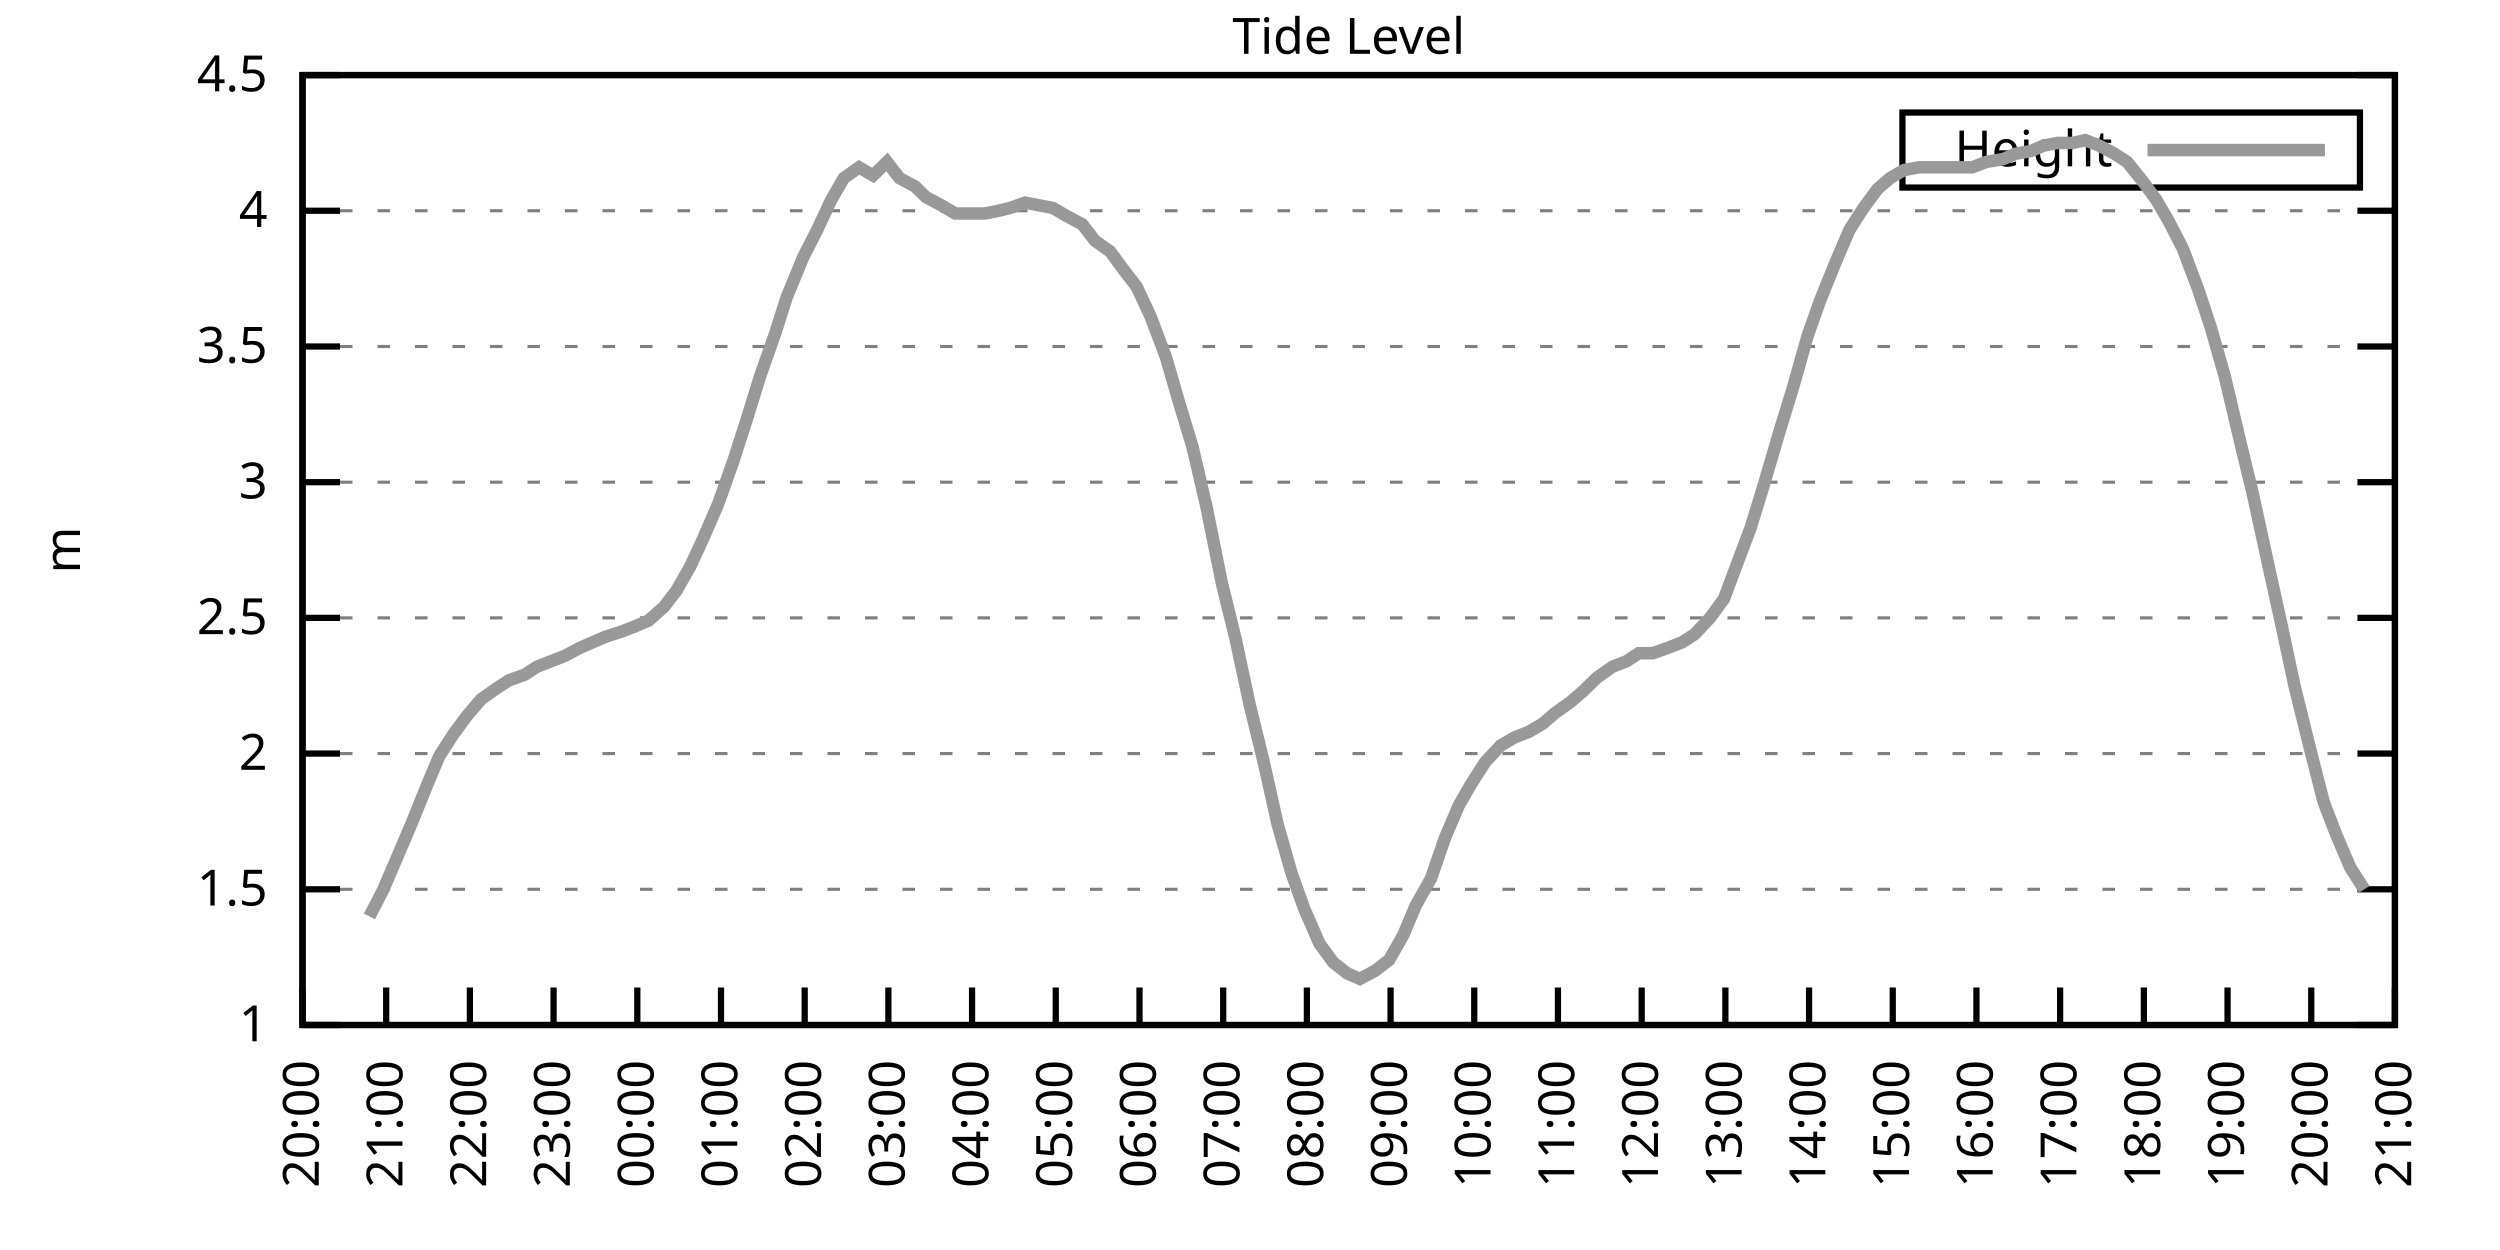
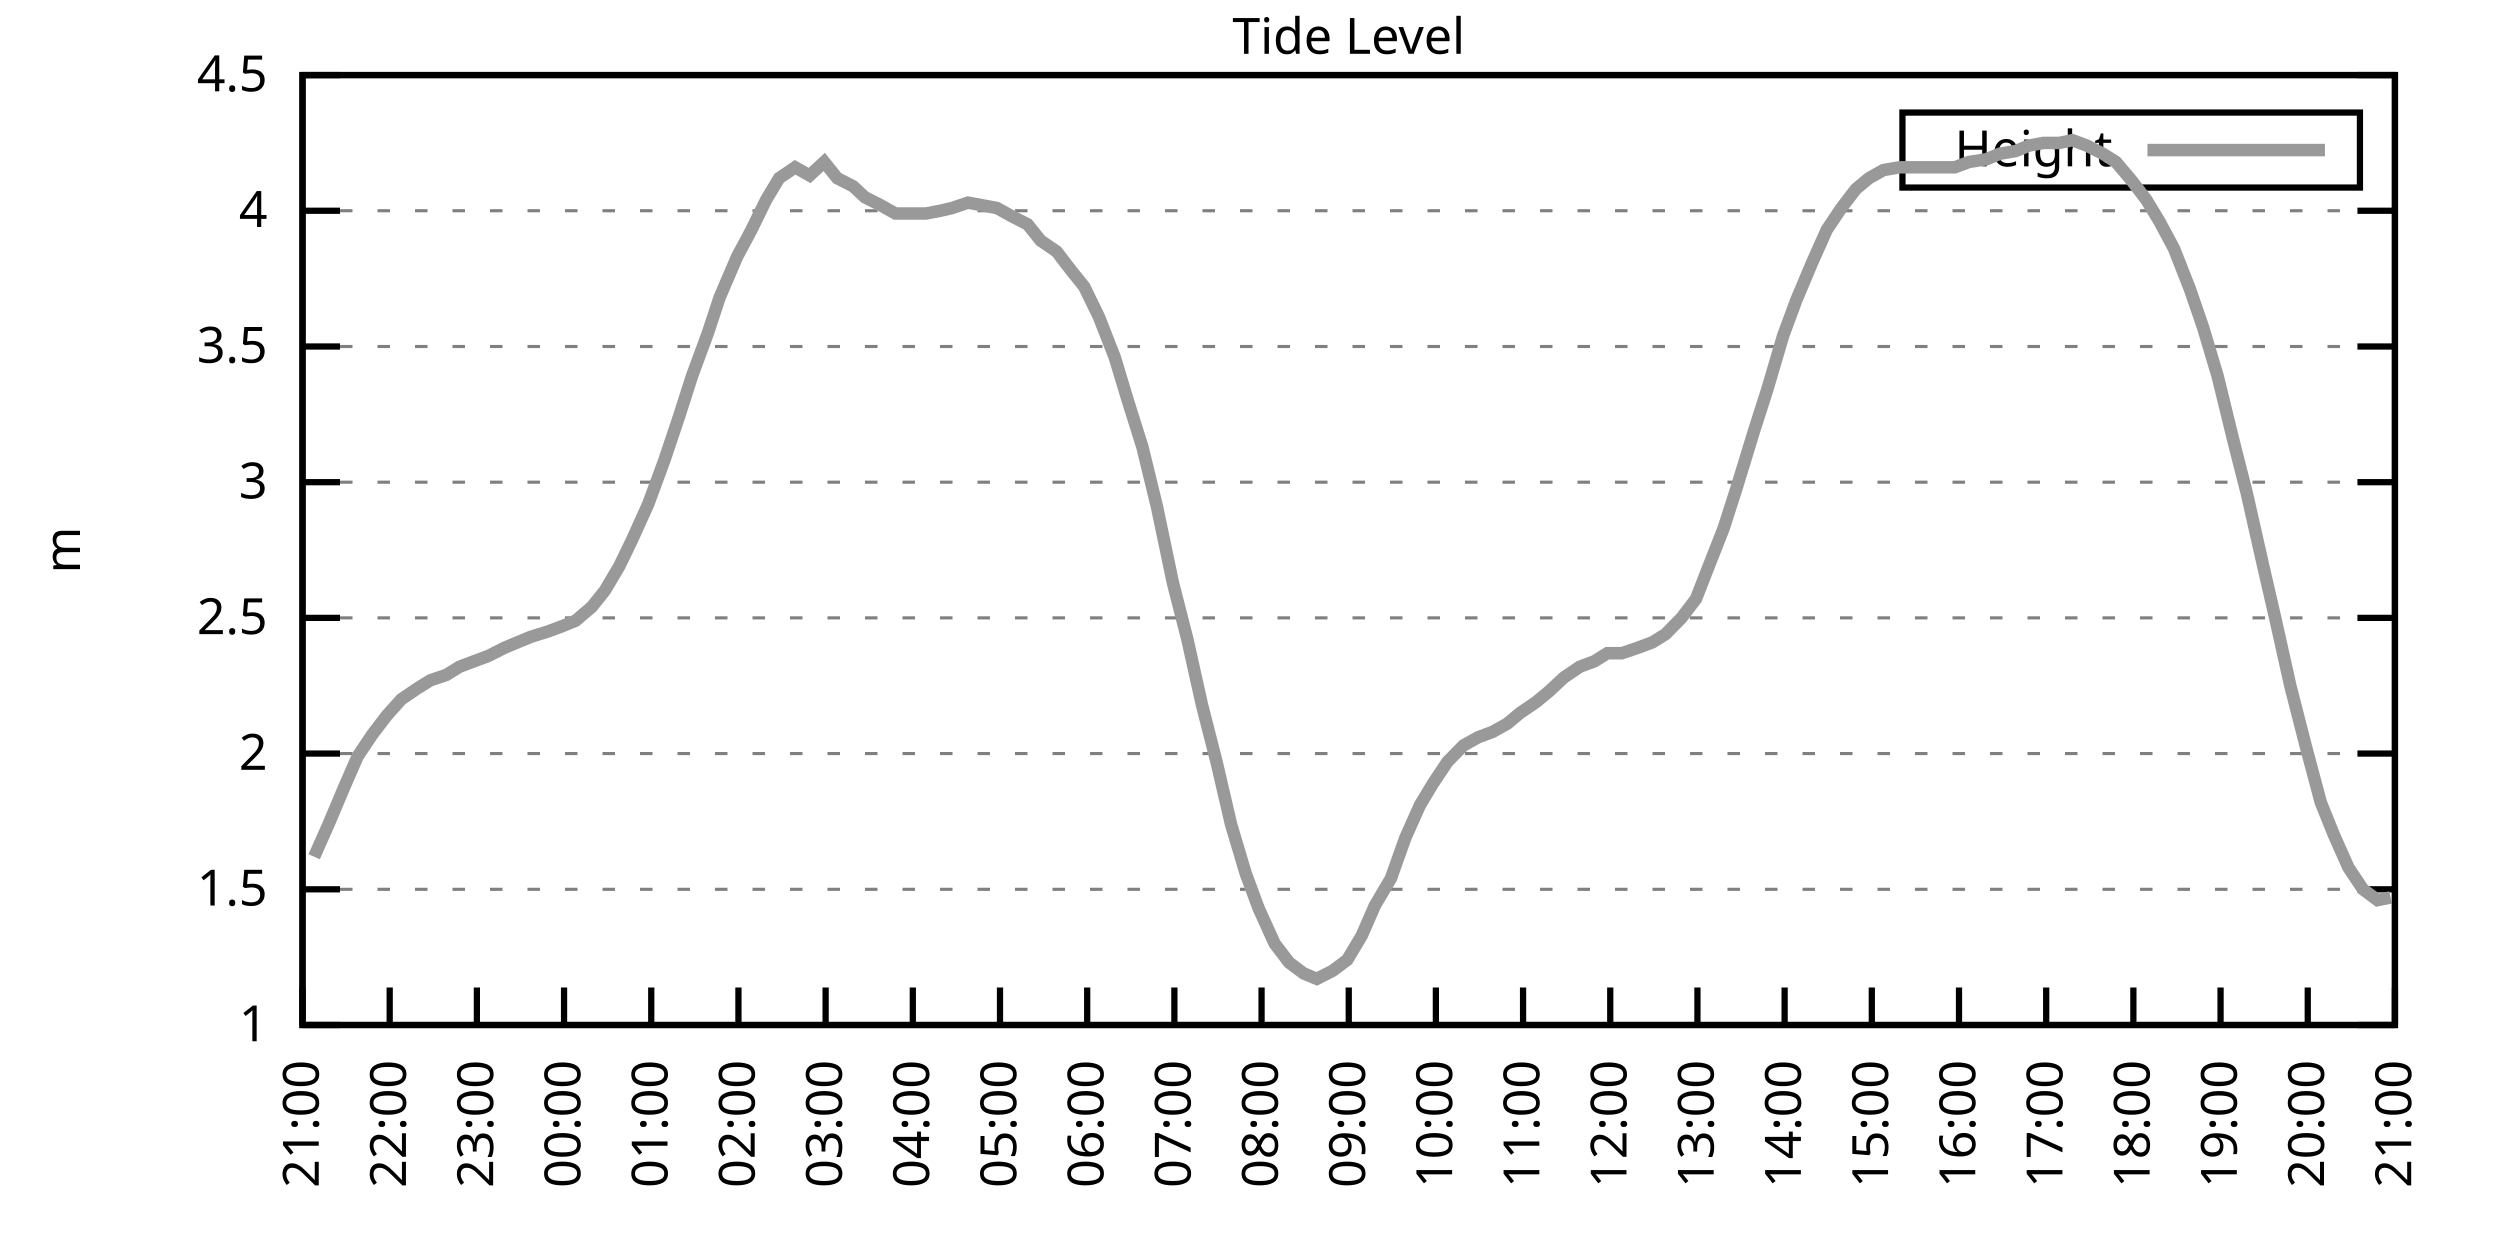
<svg xmlns="http://www.w3.org/2000/svg" xmlns:xlink="http://www.w3.org/1999/xlink" width="400" height="200" viewBox="0 0 400 200">
  <g id="gnuplot_canvas">
    <rect x="0" y="0" width="400" height="200" fill="none" />
    <defs>
      <circle id="gpDot" r="0.5" stroke-width="0.5" stroke="currentColor" />
      <path id="gpPt0" stroke-width="0.333" stroke="currentColor" d="M-1,0 h2 M0,-1 v2" />
      <path id="gpPt1" stroke-width="0.333" stroke="currentColor" d="M-1,-1 L1,1 M1,-1 L-1,1" />
      <path id="gpPt2" stroke-width="0.333" stroke="currentColor" d="M-1,0 L1,0 M0,-1 L0,1 M-1,-1 L1,1 M-1,1 L1,-1" />
      <rect id="gpPt3" stroke-width="0.333" stroke="currentColor" x="-1" y="-1" width="2" height="2" />
      <rect id="gpPt4" stroke-width="0.333" stroke="currentColor" fill="currentColor" x="-1" y="-1" width="2" height="2" />
      <circle id="gpPt5" stroke-width="0.333" stroke="currentColor" cx="0" cy="0" r="1" />
      <use xlink:href="#gpPt5" id="gpPt6" fill="currentColor" stroke="none" />
      <path id="gpPt7" stroke-width="0.333" stroke="currentColor" d="M0,-1.33 L-1.33,0.67 L1.33,0.67 z" />
      <use xlink:href="#gpPt7" id="gpPt8" fill="currentColor" stroke="none" />
      <use xlink:href="#gpPt7" id="gpPt9" stroke="currentColor" transform="rotate(180)" />
      <use xlink:href="#gpPt9" id="gpPt10" fill="currentColor" stroke="none" />
      <use xlink:href="#gpPt3" id="gpPt11" stroke="currentColor" transform="rotate(45)" />
      <use xlink:href="#gpPt11" id="gpPt12" fill="currentColor" stroke="none" />
      <path id="gpPt13" stroke-width="0.333" stroke="currentColor" d="M0,1.330 L1.265,0.411 L0.782,-1.067 L-0.782,-1.076 L-1.265,0.411 z" />
      <use xlink:href="#gpPt13" id="gpPt14" fill="currentColor" stroke="none" />
      <filter id="textbox" filterUnits="objectBoundingBox" x="0" y="0" height="1" width="1">
        <feFlood flood-color="white" flood-opacity="1" result="bgnd" />
        <feComposite in="SourceGraphic" in2="bgnd" operator="atop" />
      </filter>
      <filter id="greybox" filterUnits="objectBoundingBox" x="0" y="0" height="1" width="1">
        <feFlood flood-color="lightgrey" flood-opacity="1" result="grey" />
        <feComposite in="SourceGraphic" in2="grey" operator="atop" />
      </filter>
    </defs>
    <g fill="none" color="white" stroke="currentColor" stroke-width="1.00" stroke-linecap="butt" stroke-linejoin="miter">
</g>
    <g fill="none" color="black" stroke="currentColor" stroke-width="1.00" stroke-linecap="butt" stroke-linejoin="miter">
      <g stroke="none" shape-rendering="crispEdges">
        <polygon fill="rgb(255, 255, 255)" points="48.40,164.00 383.18,164.00 383.18,12.02 48.40,12.02 " />
      </g>
    </g>
    <g fill="none" color="black" stroke="currentColor" stroke-width="1.00" stroke-linecap="butt" stroke-linejoin="miter">
</g>
    <g fill="none" color="black" stroke="black" stroke-width="0.50" stroke-linecap="butt" stroke-linejoin="miter">
</g>
    <g fill="none" color="gray" stroke="currentColor" stroke-width="0.50" stroke-linecap="butt" stroke-linejoin="miter">
      <path stroke="gray" stroke-dasharray="2,4" class="gridline" d="M48.40,164.00 L383.19,164.00  " />
    </g>
    <g fill="none" color="gray" stroke="gray" stroke-width="1.00" stroke-linecap="butt" stroke-linejoin="miter">
</g>
    <g fill="none" color="black" stroke="currentColor" stroke-width="1.00" stroke-linecap="butt" stroke-linejoin="miter">
      <path stroke="black" d="M48.40,164.00 L54.40,164.00 M383.19,164.00 L377.19,164.00  " />
      <g transform="translate(42.80,166.60)" stroke="none" fill="black" font-family="Sans" font-size="8.00" text-anchor="end">
        <text>
          <tspan font-family="Sans"> 1</tspan>
        </text>
      </g>
    </g>
    <g fill="none" color="black" stroke="currentColor" stroke-width="1.00" stroke-linecap="butt" stroke-linejoin="miter">
</g>
    <g fill="none" color="black" stroke="black" stroke-width="0.50" stroke-linecap="butt" stroke-linejoin="miter">
</g>
    <g fill="none" color="gray" stroke="currentColor" stroke-width="0.50" stroke-linecap="butt" stroke-linejoin="miter">
      <path stroke="gray" stroke-dasharray="2,4" class="gridline" d="M48.40,142.29 L383.19,142.29  " />
    </g>
    <g fill="none" color="gray" stroke="gray" stroke-width="1.00" stroke-linecap="butt" stroke-linejoin="miter">
</g>
    <g fill="none" color="black" stroke="currentColor" stroke-width="1.00" stroke-linecap="butt" stroke-linejoin="miter">
      <path stroke="black" d="M48.40,142.29 L54.40,142.29 M383.19,142.29 L377.19,142.29  " />
      <g transform="translate(42.80,144.89)" stroke="none" fill="black" font-family="Sans" font-size="8.00" text-anchor="end">
        <text>
          <tspan font-family="Sans"> 1.5</tspan>
        </text>
      </g>
    </g>
    <g fill="none" color="black" stroke="currentColor" stroke-width="1.00" stroke-linecap="butt" stroke-linejoin="miter">
</g>
    <g fill="none" color="black" stroke="black" stroke-width="0.50" stroke-linecap="butt" stroke-linejoin="miter">
</g>
    <g fill="none" color="gray" stroke="currentColor" stroke-width="0.50" stroke-linecap="butt" stroke-linejoin="miter">
      <path stroke="gray" stroke-dasharray="2,4" class="gridline" d="M48.40,120.57 L383.19,120.57  " />
    </g>
    <g fill="none" color="gray" stroke="gray" stroke-width="1.00" stroke-linecap="butt" stroke-linejoin="miter">
</g>
    <g fill="none" color="black" stroke="currentColor" stroke-width="1.00" stroke-linecap="butt" stroke-linejoin="miter">
      <path stroke="black" d="M48.40,120.57 L54.40,120.57 M383.19,120.57 L377.19,120.57  " />
      <g transform="translate(42.80,123.17)" stroke="none" fill="black" font-family="Sans" font-size="8.00" text-anchor="end">
        <text>
          <tspan font-family="Sans"> 2</tspan>
        </text>
      </g>
    </g>
    <g fill="none" color="black" stroke="currentColor" stroke-width="1.00" stroke-linecap="butt" stroke-linejoin="miter">
</g>
    <g fill="none" color="black" stroke="black" stroke-width="0.50" stroke-linecap="butt" stroke-linejoin="miter">
</g>
    <g fill="none" color="gray" stroke="currentColor" stroke-width="0.50" stroke-linecap="butt" stroke-linejoin="miter">
      <path stroke="gray" stroke-dasharray="2,4" class="gridline" d="M48.40,98.86 L383.19,98.86  " />
    </g>
    <g fill="none" color="gray" stroke="gray" stroke-width="1.00" stroke-linecap="butt" stroke-linejoin="miter">
</g>
    <g fill="none" color="black" stroke="currentColor" stroke-width="1.00" stroke-linecap="butt" stroke-linejoin="miter">
      <path stroke="black" d="M48.40,98.86 L54.40,98.86 M383.19,98.86 L377.19,98.86  " />
      <g transform="translate(42.80,101.46)" stroke="none" fill="black" font-family="Sans" font-size="8.00" text-anchor="end">
        <text>
          <tspan font-family="Sans"> 2.5</tspan>
        </text>
      </g>
    </g>
    <g fill="none" color="black" stroke="currentColor" stroke-width="1.00" stroke-linecap="butt" stroke-linejoin="miter">
</g>
    <g fill="none" color="black" stroke="black" stroke-width="0.50" stroke-linecap="butt" stroke-linejoin="miter">
</g>
    <g fill="none" color="gray" stroke="currentColor" stroke-width="0.50" stroke-linecap="butt" stroke-linejoin="miter">
      <path stroke="gray" stroke-dasharray="2,4" class="gridline" d="M48.40,77.15 L383.19,77.15  " />
    </g>
    <g fill="none" color="gray" stroke="gray" stroke-width="1.00" stroke-linecap="butt" stroke-linejoin="miter">
</g>
    <g fill="none" color="black" stroke="currentColor" stroke-width="1.00" stroke-linecap="butt" stroke-linejoin="miter">
      <path stroke="black" d="M48.40,77.15 L54.40,77.15 M383.19,77.15 L377.19,77.15  " />
      <g transform="translate(42.80,79.75)" stroke="none" fill="black" font-family="Sans" font-size="8.00" text-anchor="end">
        <text>
          <tspan font-family="Sans"> 3</tspan>
        </text>
      </g>
    </g>
    <g fill="none" color="black" stroke="currentColor" stroke-width="1.00" stroke-linecap="butt" stroke-linejoin="miter">
</g>
    <g fill="none" color="black" stroke="black" stroke-width="0.50" stroke-linecap="butt" stroke-linejoin="miter">
</g>
    <g fill="none" color="gray" stroke="currentColor" stroke-width="0.50" stroke-linecap="butt" stroke-linejoin="miter">
      <path stroke="gray" stroke-dasharray="2,4" class="gridline" d="M48.40,55.44 L383.19,55.44  " />
    </g>
    <g fill="none" color="gray" stroke="gray" stroke-width="1.00" stroke-linecap="butt" stroke-linejoin="miter">
</g>
    <g fill="none" color="black" stroke="currentColor" stroke-width="1.00" stroke-linecap="butt" stroke-linejoin="miter">
      <path stroke="black" d="M48.40,55.44 L54.40,55.44 M383.19,55.44 L377.19,55.44  " />
      <g transform="translate(42.80,58.04)" stroke="none" fill="black" font-family="Sans" font-size="8.00" text-anchor="end">
        <text>
          <tspan font-family="Sans"> 3.5</tspan>
        </text>
      </g>
    </g>
    <g fill="none" color="black" stroke="currentColor" stroke-width="1.00" stroke-linecap="butt" stroke-linejoin="miter">
</g>
    <g fill="none" color="black" stroke="black" stroke-width="0.50" stroke-linecap="butt" stroke-linejoin="miter">
</g>
    <g fill="none" color="gray" stroke="currentColor" stroke-width="0.50" stroke-linecap="butt" stroke-linejoin="miter">
      <path stroke="gray" stroke-dasharray="2,4" class="gridline" d="M48.40,33.72 L383.19,33.72  " />
    </g>
    <g fill="none" color="gray" stroke="gray" stroke-width="1.00" stroke-linecap="butt" stroke-linejoin="miter">
</g>
    <g fill="none" color="black" stroke="currentColor" stroke-width="1.00" stroke-linecap="butt" stroke-linejoin="miter">
      <path stroke="black" d="M48.40,33.72 L54.40,33.72 M383.19,33.72 L377.19,33.72  " />
      <g transform="translate(42.80,36.32)" stroke="none" fill="black" font-family="Sans" font-size="8.00" text-anchor="end">
        <text>
          <tspan font-family="Sans"> 4</tspan>
        </text>
      </g>
    </g>
    <g fill="none" color="black" stroke="currentColor" stroke-width="1.00" stroke-linecap="butt" stroke-linejoin="miter">
</g>
    <g fill="none" color="black" stroke="black" stroke-width="0.50" stroke-linecap="butt" stroke-linejoin="miter">
</g>
    <g fill="none" color="gray" stroke="currentColor" stroke-width="0.50" stroke-linecap="butt" stroke-linejoin="miter">
      <path stroke="gray" stroke-dasharray="2,4" class="gridline" d="M48.40,12.01 L383.19,12.01  " />
    </g>
    <g fill="none" color="gray" stroke="gray" stroke-width="1.00" stroke-linecap="butt" stroke-linejoin="miter">
</g>
    <g fill="none" color="black" stroke="currentColor" stroke-width="1.00" stroke-linecap="butt" stroke-linejoin="miter">
      <path stroke="black" d="M48.40,12.01 L54.40,12.01 M383.19,12.01 L377.19,12.01  " />
      <g transform="translate(42.80,14.61)" stroke="none" fill="black" font-family="Sans" font-size="8.00" text-anchor="end">
        <text>
          <tspan font-family="Sans"> 4.5</tspan>
        </text>
      </g>
    </g>
    <g fill="none" color="black" stroke="currentColor" stroke-width="1.00" stroke-linecap="butt" stroke-linejoin="miter">
      <path stroke="black" d="M48.40,164.00 L48.40,158.00  " />
      <g transform="translate(51.00,169.60) rotate(270.00)" stroke="none" fill="black" font-family="Sans" font-size="8.00" text-anchor="end">
        <text>
-           <tspan font-family="Sans">20:00</tspan>
-         </text>
-       </g>
-     </g>
-     <g fill="none" color="black" stroke="currentColor" stroke-width="1.00" stroke-linecap="butt" stroke-linejoin="miter">
-       <path stroke="black" d="M61.79,164.00 L61.79,158.00  " />
-       <g transform="translate(64.39,169.60) rotate(270.00)" stroke="none" fill="black" font-family="Sans" font-size="8.00" text-anchor="end">
-         <text>
          <tspan font-family="Sans">21:00</tspan>
        </text>
      </g>
    </g>
    <g fill="none" color="black" stroke="currentColor" stroke-width="1.00" stroke-linecap="butt" stroke-linejoin="miter">
-       <path stroke="black" d="M75.18,164.00 L75.18,158.00  " />
-       <g transform="translate(77.78,169.60) rotate(270.00)" stroke="none" fill="black" font-family="Sans" font-size="8.00" text-anchor="end">
+       <path stroke="black" d="M62.35,164.00 L62.35,158.00  " />
+       <g transform="translate(64.95,169.60) rotate(270.00)" stroke="none" fill="black" font-family="Sans" font-size="8.00" text-anchor="end">
        <text>
          <tspan font-family="Sans">22:00</tspan>
        </text>
      </g>
    </g>
    <g fill="none" color="black" stroke="currentColor" stroke-width="1.00" stroke-linecap="butt" stroke-linejoin="miter">
-       <path stroke="black" d="M88.57,164.00 L88.57,158.00  " />
-       <g transform="translate(91.17,169.60) rotate(270.00)" stroke="none" fill="black" font-family="Sans" font-size="8.00" text-anchor="end">
+       <path stroke="black" d="M76.30,164.00 L76.30,158.00  " />
+       <g transform="translate(78.90,169.60) rotate(270.00)" stroke="none" fill="black" font-family="Sans" font-size="8.00" text-anchor="end">
        <text>
          <tspan font-family="Sans">23:00</tspan>
        </text>
      </g>
    </g>
    <g fill="none" color="black" stroke="currentColor" stroke-width="1.00" stroke-linecap="butt" stroke-linejoin="miter">
-       <path stroke="black" d="M101.97,164.00 L101.97,158.00  " />
-       <g transform="translate(104.57,169.60) rotate(270.00)" stroke="none" fill="black" font-family="Sans" font-size="8.00" text-anchor="end">
+       <path stroke="black" d="M90.25,164.00 L90.25,158.00  " />
+       <g transform="translate(92.85,169.60) rotate(270.00)" stroke="none" fill="black" font-family="Sans" font-size="8.00" text-anchor="end">
        <text>
          <tspan font-family="Sans">00:00</tspan>
        </text>
      </g>
    </g>
    <g fill="none" color="black" stroke="currentColor" stroke-width="1.00" stroke-linecap="butt" stroke-linejoin="miter">
-       <path stroke="black" d="M115.36,164.00 L115.36,158.00  " />
-       <g transform="translate(117.96,169.60) rotate(270.00)" stroke="none" fill="black" font-family="Sans" font-size="8.00" text-anchor="end">
+       <path stroke="black" d="M104.20,164.00 L104.20,158.00  " />
+       <g transform="translate(106.80,169.60) rotate(270.00)" stroke="none" fill="black" font-family="Sans" font-size="8.00" text-anchor="end">
        <text>
          <tspan font-family="Sans">01:00</tspan>
        </text>
      </g>
    </g>
    <g fill="none" color="black" stroke="currentColor" stroke-width="1.00" stroke-linecap="butt" stroke-linejoin="miter">
-       <path stroke="black" d="M128.75,164.00 L128.75,158.00  " />
-       <g transform="translate(131.35,169.60) rotate(270.00)" stroke="none" fill="black" font-family="Sans" font-size="8.00" text-anchor="end">
+       <path stroke="black" d="M118.15,164.00 L118.15,158.00  " />
+       <g transform="translate(120.75,169.60) rotate(270.00)" stroke="none" fill="black" font-family="Sans" font-size="8.00" text-anchor="end">
        <text>
          <tspan font-family="Sans">02:00</tspan>
        </text>
      </g>
    </g>
    <g fill="none" color="black" stroke="currentColor" stroke-width="1.00" stroke-linecap="butt" stroke-linejoin="miter">
-       <path stroke="black" d="M142.14,164.00 L142.14,158.00  " />
-       <g transform="translate(144.74,169.60) rotate(270.00)" stroke="none" fill="black" font-family="Sans" font-size="8.00" text-anchor="end">
+       <path stroke="black" d="M132.10,164.00 L132.10,158.00  " />
+       <g transform="translate(134.70,169.60) rotate(270.00)" stroke="none" fill="black" font-family="Sans" font-size="8.00" text-anchor="end">
        <text>
          <tspan font-family="Sans">03:00</tspan>
        </text>
      </g>
    </g>
    <g fill="none" color="black" stroke="currentColor" stroke-width="1.00" stroke-linecap="butt" stroke-linejoin="miter">
-       <path stroke="black" d="M155.53,164.00 L155.53,158.00  " />
-       <g transform="translate(158.13,169.60) rotate(270.00)" stroke="none" fill="black" font-family="Sans" font-size="8.00" text-anchor="end">
+       <path stroke="black" d="M146.05,164.00 L146.05,158.00  " />
+       <g transform="translate(148.65,169.60) rotate(270.00)" stroke="none" fill="black" font-family="Sans" font-size="8.00" text-anchor="end">
        <text>
          <tspan font-family="Sans">04:00</tspan>
        </text>
      </g>
    </g>
    <g fill="none" color="black" stroke="currentColor" stroke-width="1.00" stroke-linecap="butt" stroke-linejoin="miter">
-       <path stroke="black" d="M168.92,164.00 L168.92,158.00  " />
-       <g transform="translate(171.52,169.60) rotate(270.00)" stroke="none" fill="black" font-family="Sans" font-size="8.00" text-anchor="end">
+       <path stroke="black" d="M160.00,164.00 L160.00,158.00  " />
+       <g transform="translate(162.60,169.60) rotate(270.00)" stroke="none" fill="black" font-family="Sans" font-size="8.00" text-anchor="end">
        <text>
          <tspan font-family="Sans">05:00</tspan>
        </text>
      </g>
    </g>
    <g fill="none" color="black" stroke="currentColor" stroke-width="1.00" stroke-linecap="butt" stroke-linejoin="miter">
-       <path stroke="black" d="M182.32,164.00 L182.32,158.00  " />
-       <g transform="translate(184.92,169.60) rotate(270.00)" stroke="none" fill="black" font-family="Sans" font-size="8.00" text-anchor="end">
+       <path stroke="black" d="M173.95,164.00 L173.95,158.00  " />
+       <g transform="translate(176.55,169.60) rotate(270.00)" stroke="none" fill="black" font-family="Sans" font-size="8.00" text-anchor="end">
        <text>
          <tspan font-family="Sans">06:00</tspan>
        </text>
      </g>
    </g>
    <g fill="none" color="black" stroke="currentColor" stroke-width="1.00" stroke-linecap="butt" stroke-linejoin="miter">
-       <path stroke="black" d="M195.71,164.00 L195.71,158.00  " />
-       <g transform="translate(198.31,169.60) rotate(270.00)" stroke="none" fill="black" font-family="Sans" font-size="8.00" text-anchor="end">
+       <path stroke="black" d="M187.90,164.00 L187.90,158.00  " />
+       <g transform="translate(190.50,169.60) rotate(270.00)" stroke="none" fill="black" font-family="Sans" font-size="8.00" text-anchor="end">
        <text>
          <tspan font-family="Sans">07:00</tspan>
        </text>
      </g>
    </g>
    <g fill="none" color="black" stroke="currentColor" stroke-width="1.00" stroke-linecap="butt" stroke-linejoin="miter">
-       <path stroke="black" d="M209.10,164.00 L209.10,158.00  " />
-       <g transform="translate(211.70,169.60) rotate(270.00)" stroke="none" fill="black" font-family="Sans" font-size="8.00" text-anchor="end">
+       <path stroke="black" d="M201.85,164.00 L201.85,158.00  " />
+       <g transform="translate(204.45,169.60) rotate(270.00)" stroke="none" fill="black" font-family="Sans" font-size="8.00" text-anchor="end">
        <text>
          <tspan font-family="Sans">08:00</tspan>
        </text>
      </g>
    </g>
    <g fill="none" color="black" stroke="currentColor" stroke-width="1.00" stroke-linecap="butt" stroke-linejoin="miter">
-       <path stroke="black" d="M222.49,164.00 L222.49,158.00  " />
-       <g transform="translate(225.09,169.60) rotate(270.00)" stroke="none" fill="black" font-family="Sans" font-size="8.00" text-anchor="end">
+       <path stroke="black" d="M215.80,164.00 L215.80,158.00  " />
+       <g transform="translate(218.40,169.60) rotate(270.00)" stroke="none" fill="black" font-family="Sans" font-size="8.00" text-anchor="end">
        <text>
          <tspan font-family="Sans">09:00</tspan>
        </text>
      </g>
    </g>
    <g fill="none" color="black" stroke="currentColor" stroke-width="1.00" stroke-linecap="butt" stroke-linejoin="miter">
-       <path stroke="black" d="M235.88,164.00 L235.88,158.00  " />
-       <g transform="translate(238.48,169.60) rotate(270.00)" stroke="none" fill="black" font-family="Sans" font-size="8.00" text-anchor="end">
+       <path stroke="black" d="M229.74,164.00 L229.74,158.00  " />
+       <g transform="translate(232.34,169.60) rotate(270.00)" stroke="none" fill="black" font-family="Sans" font-size="8.00" text-anchor="end">
        <text>
          <tspan font-family="Sans">10:00</tspan>
        </text>
      </g>
    </g>
    <g fill="none" color="black" stroke="currentColor" stroke-width="1.00" stroke-linecap="butt" stroke-linejoin="miter">
-       <path stroke="black" d="M249.27,164.00 L249.27,158.00  " />
-       <g transform="translate(251.87,169.60) rotate(270.00)" stroke="none" fill="black" font-family="Sans" font-size="8.00" text-anchor="end">
+       <path stroke="black" d="M243.69,164.00 L243.69,158.00  " />
+       <g transform="translate(246.29,169.60) rotate(270.00)" stroke="none" fill="black" font-family="Sans" font-size="8.00" text-anchor="end">
        <text>
          <tspan font-family="Sans">11:00</tspan>
        </text>
      </g>
    </g>
    <g fill="none" color="black" stroke="currentColor" stroke-width="1.00" stroke-linecap="butt" stroke-linejoin="miter">
-       <path stroke="black" d="M262.67,164.00 L262.67,158.00  " />
-       <g transform="translate(265.27,169.60) rotate(270.00)" stroke="none" fill="black" font-family="Sans" font-size="8.00" text-anchor="end">
+       <path stroke="black" d="M257.64,164.00 L257.64,158.00  " />
+       <g transform="translate(260.24,169.60) rotate(270.00)" stroke="none" fill="black" font-family="Sans" font-size="8.00" text-anchor="end">
        <text>
          <tspan font-family="Sans">12:00</tspan>
        </text>
      </g>
    </g>
    <g fill="none" color="black" stroke="currentColor" stroke-width="1.00" stroke-linecap="butt" stroke-linejoin="miter">
-       <path stroke="black" d="M276.06,164.00 L276.06,158.00  " />
-       <g transform="translate(278.66,169.60) rotate(270.00)" stroke="none" fill="black" font-family="Sans" font-size="8.00" text-anchor="end">
+       <path stroke="black" d="M271.59,164.00 L271.59,158.00  " />
+       <g transform="translate(274.19,169.60) rotate(270.00)" stroke="none" fill="black" font-family="Sans" font-size="8.00" text-anchor="end">
        <text>
          <tspan font-family="Sans">13:00</tspan>
        </text>
      </g>
    </g>
    <g fill="none" color="black" stroke="currentColor" stroke-width="1.00" stroke-linecap="butt" stroke-linejoin="miter">
-       <path stroke="black" d="M289.45,164.00 L289.45,158.00  " />
-       <g transform="translate(292.05,169.60) rotate(270.00)" stroke="none" fill="black" font-family="Sans" font-size="8.00" text-anchor="end">
+       <path stroke="black" d="M285.54,164.00 L285.54,158.00  " />
+       <g transform="translate(288.14,169.60) rotate(270.00)" stroke="none" fill="black" font-family="Sans" font-size="8.00" text-anchor="end">
        <text>
          <tspan font-family="Sans">14:00</tspan>
        </text>
      </g>
    </g>
    <g fill="none" color="black" stroke="currentColor" stroke-width="1.00" stroke-linecap="butt" stroke-linejoin="miter">
-       <path stroke="black" d="M302.84,164.00 L302.84,158.00  " />
-       <g transform="translate(305.44,169.60) rotate(270.00)" stroke="none" fill="black" font-family="Sans" font-size="8.00" text-anchor="end">
+       <path stroke="black" d="M299.49,164.00 L299.49,158.00  " />
+       <g transform="translate(302.09,169.60) rotate(270.00)" stroke="none" fill="black" font-family="Sans" font-size="8.00" text-anchor="end">
        <text>
          <tspan font-family="Sans">15:00</tspan>
        </text>
      </g>
    </g>
    <g fill="none" color="black" stroke="currentColor" stroke-width="1.00" stroke-linecap="butt" stroke-linejoin="miter">
-       <path stroke="black" d="M316.23,164.00 L316.23,158.00  " />
-       <g transform="translate(318.83,169.60) rotate(270.00)" stroke="none" fill="black" font-family="Sans" font-size="8.00" text-anchor="end">
+       <path stroke="black" d="M313.44,164.00 L313.44,158.00  " />
+       <g transform="translate(316.04,169.60) rotate(270.00)" stroke="none" fill="black" font-family="Sans" font-size="8.00" text-anchor="end">
        <text>
          <tspan font-family="Sans">16:00</tspan>
        </text>
      </g>
    </g>
    <g fill="none" color="black" stroke="currentColor" stroke-width="1.00" stroke-linecap="butt" stroke-linejoin="miter">
-       <path stroke="black" d="M329.62,164.00 L329.62,158.00  " />
-       <g transform="translate(332.22,169.60) rotate(270.00)" stroke="none" fill="black" font-family="Sans" font-size="8.00" text-anchor="end">
+       <path stroke="black" d="M327.39,164.00 L327.39,158.00  " />
+       <g transform="translate(329.99,169.60) rotate(270.00)" stroke="none" fill="black" font-family="Sans" font-size="8.00" text-anchor="end">
        <text>
          <tspan font-family="Sans">17:00</tspan>
        </text>
      </g>
    </g>
    <g fill="none" color="black" stroke="currentColor" stroke-width="1.00" stroke-linecap="butt" stroke-linejoin="miter">
-       <path stroke="black" d="M343.02,164.00 L343.02,158.00  " />
-       <g transform="translate(345.62,169.60) rotate(270.00)" stroke="none" fill="black" font-family="Sans" font-size="8.00" text-anchor="end">
+       <path stroke="black" d="M341.34,164.00 L341.34,158.00  " />
+       <g transform="translate(343.94,169.60) rotate(270.00)" stroke="none" fill="black" font-family="Sans" font-size="8.00" text-anchor="end">
        <text>
          <tspan font-family="Sans">18:00</tspan>
        </text>
      </g>
    </g>
    <g fill="none" color="black" stroke="currentColor" stroke-width="1.00" stroke-linecap="butt" stroke-linejoin="miter">
-       <path stroke="black" d="M356.41,164.00 L356.41,158.00  " />
-       <g transform="translate(359.01,169.60) rotate(270.00)" stroke="none" fill="black" font-family="Sans" font-size="8.00" text-anchor="end">
+       <path stroke="black" d="M355.29,164.00 L355.29,158.00  " />
+       <g transform="translate(357.89,169.60) rotate(270.00)" stroke="none" fill="black" font-family="Sans" font-size="8.00" text-anchor="end">
        <text>
          <tspan font-family="Sans">19:00</tspan>
        </text>
      </g>
    </g>
    <g fill="none" color="black" stroke="currentColor" stroke-width="1.00" stroke-linecap="butt" stroke-linejoin="miter">
-       <path stroke="black" d="M369.80,164.00 L369.80,158.00  " />
-       <g transform="translate(372.40,169.60) rotate(270.00)" stroke="none" fill="black" font-family="Sans" font-size="8.00" text-anchor="end">
+       <path stroke="black" d="M369.24,164.00 L369.24,158.00  " />
+       <g transform="translate(371.84,169.60) rotate(270.00)" stroke="none" fill="black" font-family="Sans" font-size="8.00" text-anchor="end">
        <text>
          <tspan font-family="Sans">20:00</tspan>
        </text>
      </g>
    </g>
    <g fill="none" color="black" stroke="currentColor" stroke-width="1.00" stroke-linecap="butt" stroke-linejoin="miter">
      <path stroke="black" d="M383.19,164.00 L383.19,158.00  " />
      <g transform="translate(385.79,169.60) rotate(270.00)" stroke="none" fill="black" font-family="Sans" font-size="8.00" text-anchor="end">
        <text>
          <tspan font-family="Sans">21:00</tspan>
        </text>
      </g>
    </g>
    <g fill="none" color="black" stroke="currentColor" stroke-width="1.00" stroke-linecap="butt" stroke-linejoin="miter">
</g>
    <g fill="none" color="black" stroke="currentColor" stroke-width="1.00" stroke-linecap="butt" stroke-linejoin="miter">
      <path stroke="black" d="M48.40,12.01 L48.40,164.00 L383.19,164.00 L383.19,12.01 L48.40,12.01 Z  " />
    </g>
    <g fill="none" color="black" stroke="currentColor" stroke-width="1.00" stroke-linecap="butt" stroke-linejoin="miter">
</g>
    <g fill="none" color="black" stroke="currentColor" stroke-width="1.00" stroke-linecap="butt" stroke-linejoin="miter">
      <path stroke="black" d="M304.39,30.01 L304.39,18.01 L377.59,18.01 L377.59,30.01 L304.39,30.01 Z  " />
    </g>
    <g id="Tide_level_plot_1">
      <g fill="none" color="white" stroke="black" stroke-width="2.00" stroke-linecap="butt" stroke-linejoin="miter">
</g>
      <g fill="none" color="black" stroke="currentColor" stroke-width="2.00" stroke-linecap="butt" stroke-linejoin="miter">
        <g transform="translate(337.99,26.61)" stroke="none" fill="black" font-family="Sans" font-size="8.00" text-anchor="end">
          <text>
            <tspan font-family="Sans">Height</tspan>
          </text>
        </g>
      </g>
      <g fill="none" color="black" stroke="currentColor" stroke-width="2.00" stroke-linecap="butt" stroke-linejoin="miter">
-         <path stroke="rgb(153, 153, 153)" d="M343.59,24.01 L371.99,24.01 M59.11,146.63 L61.35,142.29 L63.58,137.08 L65.81,131.86 L68.26,125.79 L70.27,121.01   L72.50,117.53 L74.74,114.49 L76.97,111.89 L79.42,110.15 L81.43,108.85 L83.89,107.98 L85.90,106.68 L88.13,105.81   L90.36,104.94 L92.82,103.64 L94.82,102.77 L96.83,101.90 L99.51,101.03 L101.74,100.16 L103.75,99.30 L106.21,97.12   L108.22,94.52 L110.45,90.61 L112.46,86.27 L114.91,80.62 L117.37,73.67 L119.60,66.73 L121.61,60.21 L124.06,53.26   L125.85,47.62 L128.53,41.11 L130.76,36.76 L132.99,31.99 L135.00,28.51 L137.45,26.77 L139.69,28.08 L141.92,25.91   L143.93,28.51 L146.38,29.81 L148.17,31.55 L150.62,32.85 L152.85,34.16 L155.31,34.16 L157.54,34.16 L159.77,33.72   L161.56,33.29 L164.01,32.42 L166.25,32.85 L168.48,33.29 L170.71,34.59 L173.17,35.89 L175.17,38.50 L177.63,40.24   L179.86,43.28 L181.87,45.88 L184.10,50.66 L186.56,57.17 L188.57,64.12 L190.80,71.50 L193.03,81.06 L195.48,93.22   L197.72,102.34 L199.95,112.76 L202.18,121.88 L204.41,131.86 L206.64,139.68 L208.65,145.33 L211.11,150.97 L213.34,154.01   L215.57,155.75 L217.58,156.62 L220.04,155.31 L222.27,153.58 L224.50,149.67 L226.51,144.89 L228.96,140.55 L231.20,134.04   L233.43,128.83 L235.44,125.35 L237.67,121.88 L240.12,119.27 L242.36,117.97 L244.59,117.10 L246.82,115.80 L248.83,114.06   L251.28,112.32 L253.29,110.59 L255.52,108.42 L257.98,106.68 L260.21,105.81 L262.22,104.51 L264.45,104.51 L266.91,103.64   L269.14,102.77 L271.15,101.47 L273.60,98.86 L275.83,95.82 L277.62,91.04 L280.07,84.53 L282.08,78.02 L284.76,68.90   L286.77,62.38 L289.23,53.70 L291.23,48.05 L293.69,41.97 L295.92,36.76 L298.15,33.29 L300.39,30.25 L302.39,28.51   L304.63,27.21 L307.08,26.77 L309.31,26.77 L311.54,26.77 L313.55,26.77 L315.56,26.77 L317.79,25.91 L320.47,25.47   L322.48,24.60 L324.94,24.17 L326.95,23.30 L329.18,22.87 L331.63,22.87 L333.64,22.43 L335.87,23.30 L338.33,24.60   L340.34,25.91 L342.79,28.95 L345.02,31.99 L347.03,35.46 L349.26,39.80 L351.72,46.32 L353.73,52.40 L355.96,60.21   L358.42,70.63 L360.42,78.89 L362.88,90.18 L364.89,99.30 L367.12,109.72 L369.58,119.71 L371.81,128.39 L373.82,133.60   L376.05,138.81 L378.28,142.29  " />
+         <path stroke="rgb(153, 153, 153)" d="M343.59,24.01 L371.99,24.01 M50.26,137.08 L52.58,131.86 L55.14,125.79 L57.23,121.01 L59.56,117.53 L61.88,114.49   L64.21,111.89 L66.77,110.15 L68.86,108.85 L71.42,107.98 L73.51,106.68 L75.83,105.81 L78.16,104.94 L80.72,103.64   L82.81,102.77 L84.90,101.90 L87.69,101.03 L90.02,100.16 L92.11,99.30 L94.67,97.12 L96.76,94.52 L99.08,90.61   L101.18,86.27 L103.73,80.62 L106.29,73.67 L108.62,66.73 L110.71,60.21 L113.27,53.26 L115.13,47.62 L117.92,41.11   L120.24,36.76 L122.57,31.99 L124.66,28.51 L127.22,26.77 L129.54,28.08 L131.87,25.91 L133.96,28.51 L136.51,29.81   L138.37,31.55 L140.93,32.85 L143.26,34.16 L145.81,34.16 L148.14,34.16 L150.46,33.72 L152.32,33.29 L154.88,32.42   L157.21,32.85 L159.53,33.29 L161.86,34.59 L164.41,35.89 L166.51,38.50 L169.06,40.24 L171.39,43.28 L173.48,45.88   L175.81,50.66 L178.36,57.17 L180.46,64.12 L182.78,71.50 L185.11,81.06 L187.66,93.22 L189.99,102.34 L192.31,112.76   L194.64,121.88 L196.96,131.86 L199.29,139.68 L201.38,145.33 L203.94,150.97 L206.26,154.01 L208.59,155.75 L210.68,156.62   L213.24,155.31 L215.56,153.58 L217.89,149.67 L219.98,144.89 L222.54,140.55 L224.86,134.04 L227.19,128.83 L229.28,125.35   L231.60,121.88 L234.16,119.27 L236.49,117.97 L238.81,117.10 L241.14,115.80 L243.23,114.06 L245.79,112.32 L247.88,110.59   L250.20,108.42 L252.76,106.68 L255.09,105.81 L257.18,104.51 L259.50,104.51 L262.06,103.64 L264.39,102.77 L266.48,101.47   L269.04,98.86 L271.36,95.82 L273.22,91.04 L275.78,84.53 L277.87,78.02 L280.66,68.90 L282.75,62.38 L285.31,53.70   L287.40,48.05 L289.96,41.97 L292.29,36.76 L294.61,33.29 L296.94,30.25 L299.03,28.51 L301.35,27.21 L303.91,26.77   L306.23,26.77 L308.56,26.77 L310.65,26.77 L312.74,26.77 L315.07,25.91 L317.86,25.47 L319.95,24.60 L322.51,24.17   L324.60,23.30 L326.93,22.87 L329.48,22.87 L331.58,22.43 L333.90,23.30 L336.46,24.60 L338.55,25.91 L341.11,28.95   L343.43,31.99 L345.53,35.46 L347.85,39.80 L350.41,46.32 L352.50,52.40 L354.83,60.21 L357.38,70.63 L359.48,78.89   L362.03,90.18 L364.13,99.30 L366.45,109.72 L369.01,119.71 L371.33,128.39 L373.43,133.60 L375.75,138.81 L378.08,142.29   L380.40,144.02 L382.49,143.59  " />
      </g>
    </g>
    <g fill="none" color="black" stroke="currentColor" stroke-width="2.00" stroke-linecap="butt" stroke-linejoin="miter">
</g>
    <g fill="none" color="black" stroke="black" stroke-width="1.00" stroke-linecap="butt" stroke-linejoin="miter">
</g>
    <g fill="none" color="black" stroke="currentColor" stroke-width="1.00" stroke-linecap="butt" stroke-linejoin="miter">
      <path stroke="black" d="M48.40,12.01 L48.40,164.00 L383.19,164.00 L383.19,12.01 L48.40,12.01 Z  " />
      <g transform="translate(12.80,88.01) rotate(270.00)" stroke="none" fill="black" font-family="Sans" font-size="8.00" text-anchor="middle">
        <text>
          <tspan font-family="Sans">m</tspan>
        </text>
      </g>
    </g>
    <g fill="none" color="black" stroke="currentColor" stroke-width="1.00" stroke-linecap="butt" stroke-linejoin="miter">
</g>
    <g fill="none" color="black" stroke="currentColor" stroke-width="1.00" stroke-linecap="butt" stroke-linejoin="miter">
      <g transform="translate(215.79,8.61)" stroke="none" fill="black" font-family="Sans" font-size="8.00" text-anchor="middle">
        <text>
          <tspan font-family="Sans">Tide Level</tspan>
        </text>
      </g>
    </g>
    <g fill="none" color="black" stroke="currentColor" stroke-width="1.00" stroke-linecap="butt" stroke-linejoin="miter">
</g>
  </g>
</svg>
